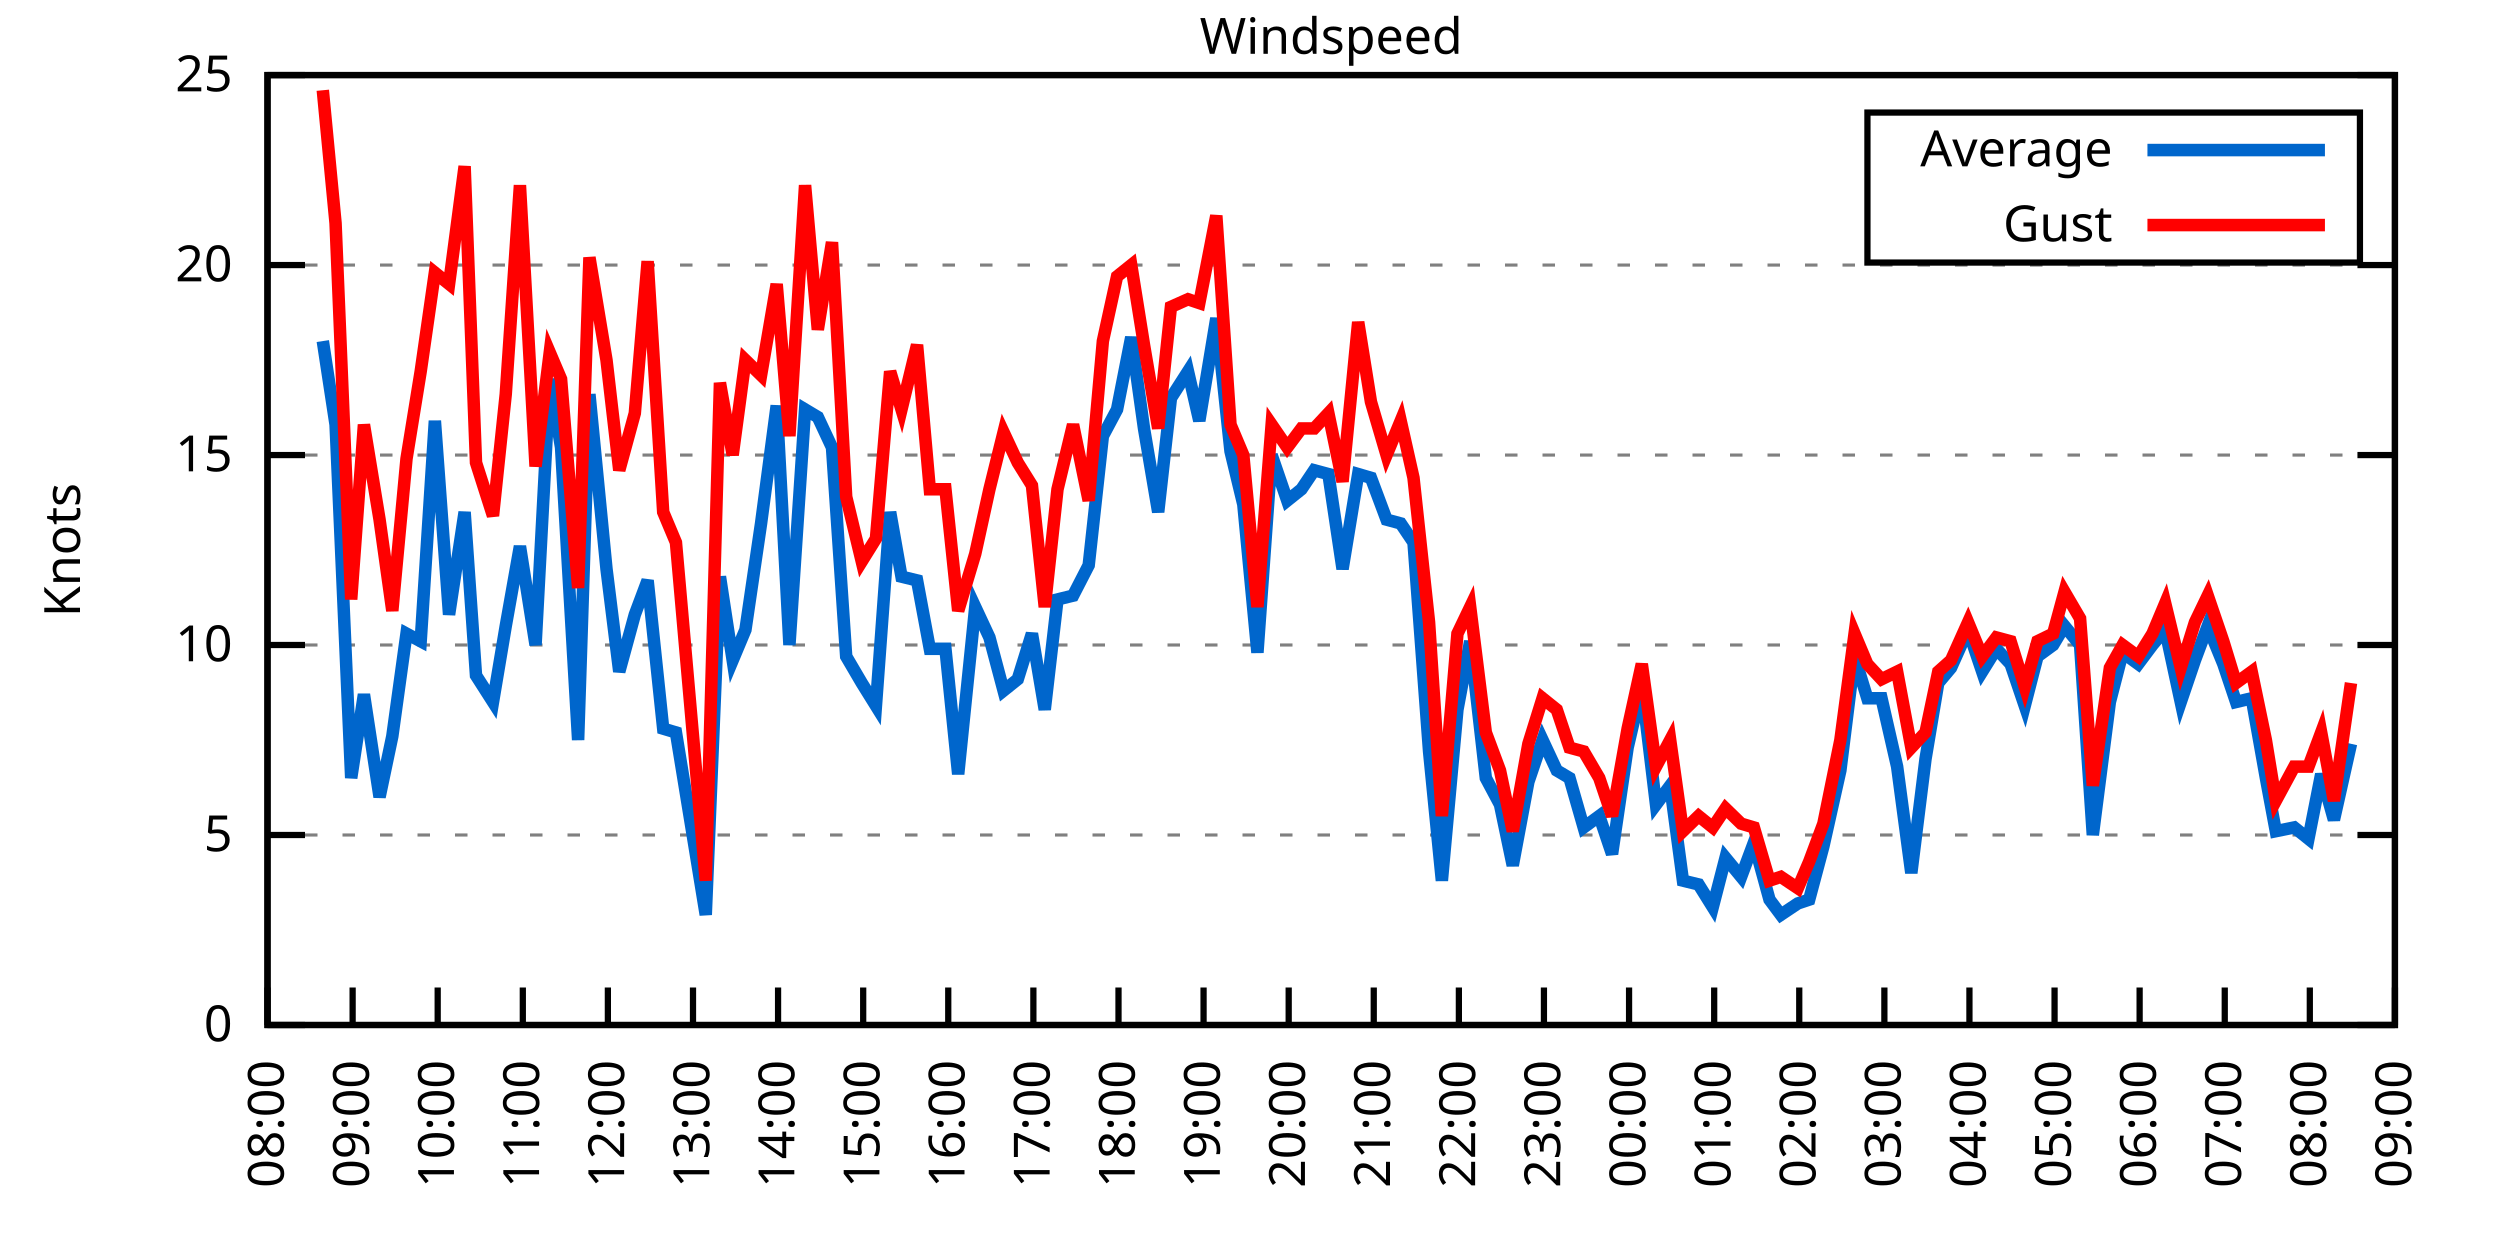
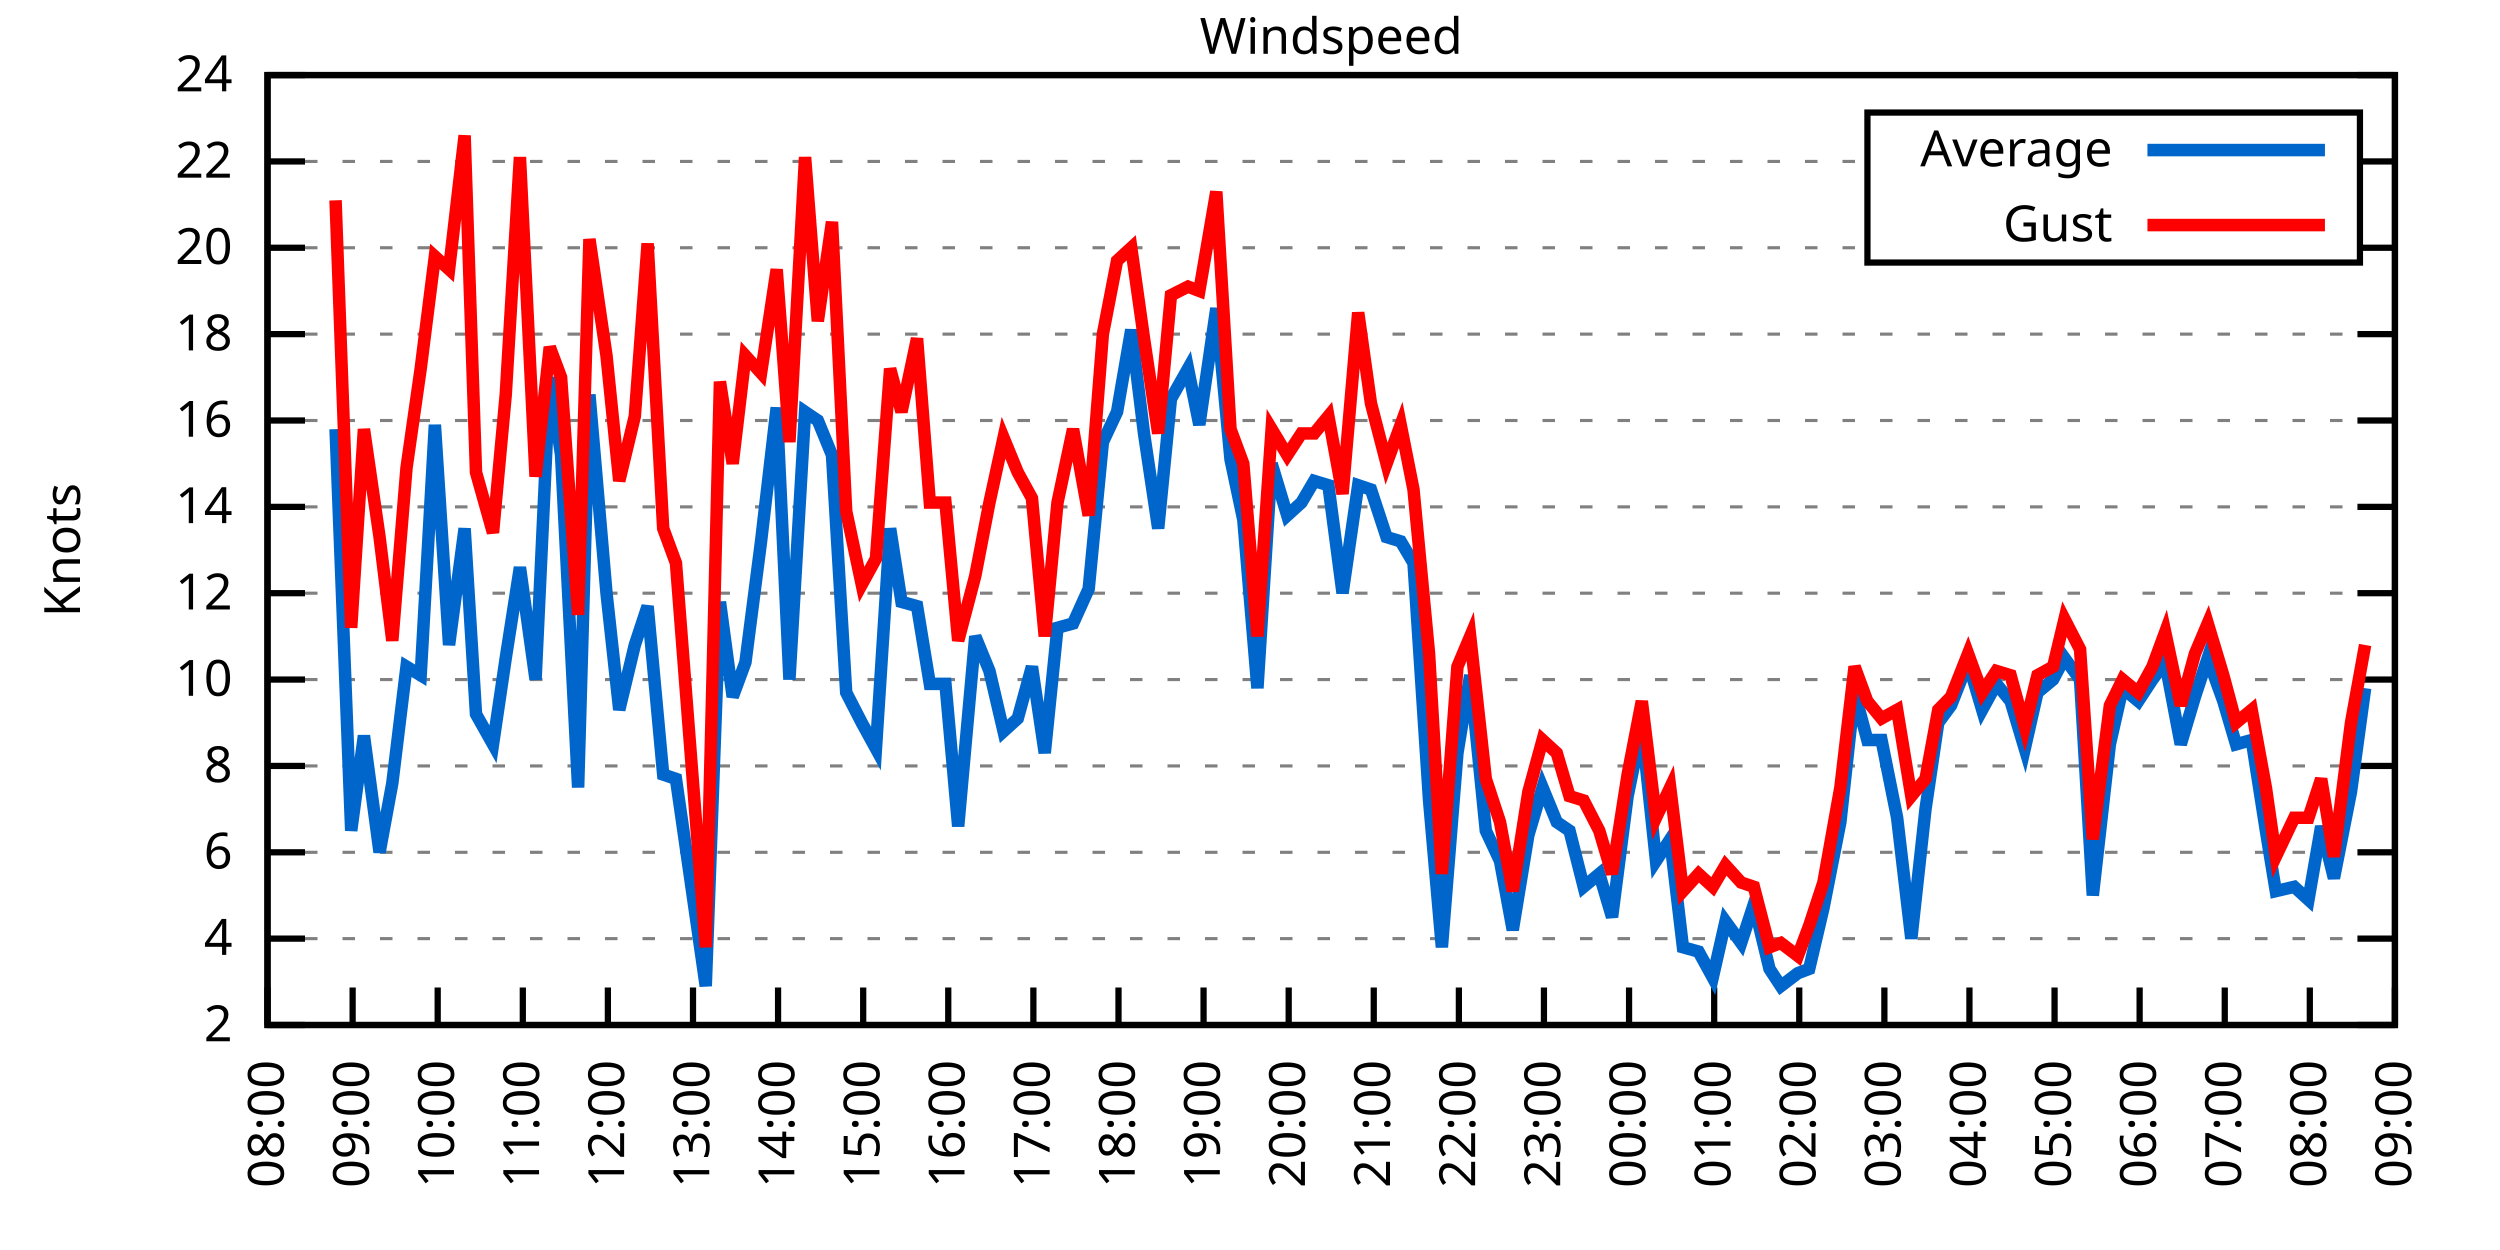
<svg xmlns="http://www.w3.org/2000/svg" xmlns:xlink="http://www.w3.org/1999/xlink" width="400" height="200" viewBox="0 0 400 200">
  <g id="gnuplot_canvas">
    <rect x="0" y="0" width="400" height="200" fill="none" />
    <defs>
      <circle id="gpDot" r="0.5" stroke-width="0.5" stroke="currentColor" />
      <path id="gpPt0" stroke-width="0.333" stroke="currentColor" d="M-1,0 h2 M0,-1 v2" />
      <path id="gpPt1" stroke-width="0.333" stroke="currentColor" d="M-1,-1 L1,1 M1,-1 L-1,1" />
      <path id="gpPt2" stroke-width="0.333" stroke="currentColor" d="M-1,0 L1,0 M0,-1 L0,1 M-1,-1 L1,1 M-1,1 L1,-1" />
      <rect id="gpPt3" stroke-width="0.333" stroke="currentColor" x="-1" y="-1" width="2" height="2" />
      <rect id="gpPt4" stroke-width="0.333" stroke="currentColor" fill="currentColor" x="-1" y="-1" width="2" height="2" />
      <circle id="gpPt5" stroke-width="0.333" stroke="currentColor" cx="0" cy="0" r="1" />
      <use xlink:href="#gpPt5" id="gpPt6" fill="currentColor" stroke="none" />
      <path id="gpPt7" stroke-width="0.333" stroke="currentColor" d="M0,-1.33 L-1.33,0.67 L1.33,0.67 z" />
      <use xlink:href="#gpPt7" id="gpPt8" fill="currentColor" stroke="none" />
      <use xlink:href="#gpPt7" id="gpPt9" stroke="currentColor" transform="rotate(180)" />
      <use xlink:href="#gpPt9" id="gpPt10" fill="currentColor" stroke="none" />
      <use xlink:href="#gpPt3" id="gpPt11" stroke="currentColor" transform="rotate(45)" />
      <use xlink:href="#gpPt11" id="gpPt12" fill="currentColor" stroke="none" />
      <path id="gpPt13" stroke-width="0.333" stroke="currentColor" d="M0,1.330 L1.265,0.411 L0.782,-1.067 L-0.782,-1.076 L-1.265,0.411 z" />
      <use xlink:href="#gpPt13" id="gpPt14" fill="currentColor" stroke="none" />
      <filter id="textbox" filterUnits="objectBoundingBox" x="0" y="0" height="1" width="1">
        <feFlood flood-color="white" flood-opacity="1" result="bgnd" />
        <feComposite in="SourceGraphic" in2="bgnd" operator="atop" />
      </filter>
      <filter id="greybox" filterUnits="objectBoundingBox" x="0" y="0" height="1" width="1">
        <feFlood flood-color="lightgrey" flood-opacity="1" result="grey" />
        <feComposite in="SourceGraphic" in2="grey" operator="atop" />
      </filter>
    </defs>
    <g fill="none" color="white" stroke="currentColor" stroke-width="1.00" stroke-linecap="butt" stroke-linejoin="miter">
</g>
    <g fill="none" color="black" stroke="currentColor" stroke-width="1.00" stroke-linecap="butt" stroke-linejoin="miter">
      <g stroke="none" shape-rendering="crispEdges">
        <polygon fill="rgb(255, 255, 255)" points="42.80,164.00 383.18,164.00 383.18,12.02 42.80,12.02 " />
      </g>
    </g>
    <g fill="none" color="black" stroke="currentColor" stroke-width="1.00" stroke-linecap="butt" stroke-linejoin="miter">
</g>
    <g fill="none" color="black" stroke="black" stroke-width="0.50" stroke-linecap="butt" stroke-linejoin="miter">
</g>
    <g fill="none" color="gray" stroke="currentColor" stroke-width="0.50" stroke-linecap="butt" stroke-linejoin="miter">
      <path stroke="gray" stroke-dasharray="2,4" class="gridline" d="M42.80,164.00 L383.19,164.00  " />
    </g>
    <g fill="none" color="gray" stroke="gray" stroke-width="1.00" stroke-linecap="butt" stroke-linejoin="miter">
</g>
    <g fill="none" color="black" stroke="currentColor" stroke-width="1.00" stroke-linecap="butt" stroke-linejoin="miter">
      <path stroke="black" d="M42.80,164.00 L48.80,164.00 M383.19,164.00 L377.19,164.00  " />
      <g transform="translate(37.20,166.60)" stroke="none" fill="black" font-family="Sans" font-size="8.00" text-anchor="end">
        <text>
-           <tspan font-family="Sans"> 0</tspan>
-         </text>
-       </g>
-     </g>
-     <g fill="none" color="black" stroke="currentColor" stroke-width="1.00" stroke-linecap="butt" stroke-linejoin="miter">
- </g>
-     <g fill="none" color="black" stroke="black" stroke-width="0.50" stroke-linecap="butt" stroke-linejoin="miter">
- </g>
-     <g fill="none" color="gray" stroke="currentColor" stroke-width="0.50" stroke-linecap="butt" stroke-linejoin="miter">
-       <path stroke="gray" stroke-dasharray="2,4" class="gridline" d="M42.80,133.60 L383.19,133.60  " />
-     </g>
-     <g fill="none" color="gray" stroke="gray" stroke-width="1.00" stroke-linecap="butt" stroke-linejoin="miter">
- </g>
-     <g fill="none" color="black" stroke="currentColor" stroke-width="1.00" stroke-linecap="butt" stroke-linejoin="miter">
-       <path stroke="black" d="M42.80,133.60 L48.80,133.60 M383.19,133.60 L377.19,133.60  " />
-       <g transform="translate(37.20,136.20)" stroke="none" fill="black" font-family="Sans" font-size="8.00" text-anchor="end">
-         <text>
-           <tspan font-family="Sans"> 5</tspan>
-         </text>
-       </g>
-     </g>
-     <g fill="none" color="black" stroke="currentColor" stroke-width="1.00" stroke-linecap="butt" stroke-linejoin="miter">
- </g>
-     <g fill="none" color="black" stroke="black" stroke-width="0.50" stroke-linecap="butt" stroke-linejoin="miter">
- </g>
-     <g fill="none" color="gray" stroke="currentColor" stroke-width="0.50" stroke-linecap="butt" stroke-linejoin="miter">
-       <path stroke="gray" stroke-dasharray="2,4" class="gridline" d="M42.80,103.20 L383.19,103.20  " />
-     </g>
-     <g fill="none" color="gray" stroke="gray" stroke-width="1.00" stroke-linecap="butt" stroke-linejoin="miter">
- </g>
-     <g fill="none" color="black" stroke="currentColor" stroke-width="1.00" stroke-linecap="butt" stroke-linejoin="miter">
-       <path stroke="black" d="M42.80,103.20 L48.80,103.20 M383.19,103.20 L377.19,103.20  " />
-       <g transform="translate(37.20,105.80)" stroke="none" fill="black" font-family="Sans" font-size="8.00" text-anchor="end">
+           <tspan font-family="Sans"> 2</tspan>
+         </text>
+       </g>
+     </g>
+     <g fill="none" color="black" stroke="currentColor" stroke-width="1.00" stroke-linecap="butt" stroke-linejoin="miter">
+ </g>
+     <g fill="none" color="black" stroke="black" stroke-width="0.50" stroke-linecap="butt" stroke-linejoin="miter">
+ </g>
+     <g fill="none" color="gray" stroke="currentColor" stroke-width="0.50" stroke-linecap="butt" stroke-linejoin="miter">
+       <path stroke="gray" stroke-dasharray="2,4" class="gridline" d="M42.80,150.18 L383.19,150.18  " />
+     </g>
+     <g fill="none" color="gray" stroke="gray" stroke-width="1.00" stroke-linecap="butt" stroke-linejoin="miter">
+ </g>
+     <g fill="none" color="black" stroke="currentColor" stroke-width="1.00" stroke-linecap="butt" stroke-linejoin="miter">
+       <path stroke="black" d="M42.80,150.18 L48.80,150.18 M383.19,150.18 L377.19,150.18  " />
+       <g transform="translate(37.20,152.78)" stroke="none" fill="black" font-family="Sans" font-size="8.00" text-anchor="end">
+         <text>
+           <tspan font-family="Sans"> 4</tspan>
+         </text>
+       </g>
+     </g>
+     <g fill="none" color="black" stroke="currentColor" stroke-width="1.00" stroke-linecap="butt" stroke-linejoin="miter">
+ </g>
+     <g fill="none" color="black" stroke="black" stroke-width="0.50" stroke-linecap="butt" stroke-linejoin="miter">
+ </g>
+     <g fill="none" color="gray" stroke="currentColor" stroke-width="0.50" stroke-linecap="butt" stroke-linejoin="miter">
+       <path stroke="gray" stroke-dasharray="2,4" class="gridline" d="M42.80,136.37 L383.19,136.37  " />
+     </g>
+     <g fill="none" color="gray" stroke="gray" stroke-width="1.00" stroke-linecap="butt" stroke-linejoin="miter">
+ </g>
+     <g fill="none" color="black" stroke="currentColor" stroke-width="1.00" stroke-linecap="butt" stroke-linejoin="miter">
+       <path stroke="black" d="M42.80,136.37 L48.80,136.37 M383.19,136.37 L377.19,136.37  " />
+       <g transform="translate(37.20,138.97)" stroke="none" fill="black" font-family="Sans" font-size="8.00" text-anchor="end">
+         <text>
+           <tspan font-family="Sans"> 6</tspan>
+         </text>
+       </g>
+     </g>
+     <g fill="none" color="black" stroke="currentColor" stroke-width="1.00" stroke-linecap="butt" stroke-linejoin="miter">
+ </g>
+     <g fill="none" color="black" stroke="black" stroke-width="0.50" stroke-linecap="butt" stroke-linejoin="miter">
+ </g>
+     <g fill="none" color="gray" stroke="currentColor" stroke-width="0.50" stroke-linecap="butt" stroke-linejoin="miter">
+       <path stroke="gray" stroke-dasharray="2,4" class="gridline" d="M42.80,122.55 L383.19,122.55  " />
+     </g>
+     <g fill="none" color="gray" stroke="gray" stroke-width="1.00" stroke-linecap="butt" stroke-linejoin="miter">
+ </g>
+     <g fill="none" color="black" stroke="currentColor" stroke-width="1.00" stroke-linecap="butt" stroke-linejoin="miter">
+       <path stroke="black" d="M42.80,122.55 L48.80,122.55 M383.19,122.55 L377.19,122.55  " />
+       <g transform="translate(37.20,125.15)" stroke="none" fill="black" font-family="Sans" font-size="8.00" text-anchor="end">
+         <text>
+           <tspan font-family="Sans"> 8</tspan>
+         </text>
+       </g>
+     </g>
+     <g fill="none" color="black" stroke="currentColor" stroke-width="1.00" stroke-linecap="butt" stroke-linejoin="miter">
+ </g>
+     <g fill="none" color="black" stroke="black" stroke-width="0.50" stroke-linecap="butt" stroke-linejoin="miter">
+ </g>
+     <g fill="none" color="gray" stroke="currentColor" stroke-width="0.50" stroke-linecap="butt" stroke-linejoin="miter">
+       <path stroke="gray" stroke-dasharray="2,4" class="gridline" d="M42.80,108.73 L383.19,108.73  " />
+     </g>
+     <g fill="none" color="gray" stroke="gray" stroke-width="1.00" stroke-linecap="butt" stroke-linejoin="miter">
+ </g>
+     <g fill="none" color="black" stroke="currentColor" stroke-width="1.00" stroke-linecap="butt" stroke-linejoin="miter">
+       <path stroke="black" d="M42.80,108.73 L48.80,108.73 M383.19,108.73 L377.19,108.73  " />
+       <g transform="translate(37.20,111.33)" stroke="none" fill="black" font-family="Sans" font-size="8.00" text-anchor="end">
        <text>
          <tspan font-family="Sans"> 10</tspan>
        </text>
      </g>
    </g>
    <g fill="none" color="black" stroke="currentColor" stroke-width="1.00" stroke-linecap="butt" stroke-linejoin="miter">
</g>
    <g fill="none" color="black" stroke="black" stroke-width="0.50" stroke-linecap="butt" stroke-linejoin="miter">
</g>
    <g fill="none" color="gray" stroke="currentColor" stroke-width="0.50" stroke-linecap="butt" stroke-linejoin="miter">
-       <path stroke="gray" stroke-dasharray="2,4" class="gridline" d="M42.80,72.81 L383.19,72.81  " />
-     </g>
-     <g fill="none" color="gray" stroke="gray" stroke-width="1.00" stroke-linecap="butt" stroke-linejoin="miter">
- </g>
-     <g fill="none" color="black" stroke="currentColor" stroke-width="1.00" stroke-linecap="butt" stroke-linejoin="miter">
-       <path stroke="black" d="M42.80,72.81 L48.80,72.81 M383.19,72.81 L377.19,72.81  " />
-       <g transform="translate(37.20,75.41)" stroke="none" fill="black" font-family="Sans" font-size="8.00" text-anchor="end">
-         <text>
-           <tspan font-family="Sans"> 15</tspan>
-         </text>
-       </g>
-     </g>
-     <g fill="none" color="black" stroke="currentColor" stroke-width="1.00" stroke-linecap="butt" stroke-linejoin="miter">
- </g>
-     <g fill="none" color="black" stroke="black" stroke-width="0.50" stroke-linecap="butt" stroke-linejoin="miter">
- </g>
-     <g fill="none" color="gray" stroke="currentColor" stroke-width="0.50" stroke-linecap="butt" stroke-linejoin="miter">
-       <path stroke="gray" stroke-dasharray="2,4" class="gridline" d="M42.80,42.41 L383.19,42.41  " />
-     </g>
-     <g fill="none" color="gray" stroke="gray" stroke-width="1.00" stroke-linecap="butt" stroke-linejoin="miter">
- </g>
-     <g fill="none" color="black" stroke="currentColor" stroke-width="1.00" stroke-linecap="butt" stroke-linejoin="miter">
-       <path stroke="black" d="M42.80,42.41 L48.80,42.41 M383.19,42.41 L377.19,42.41  " />
-       <g transform="translate(37.20,45.01)" stroke="none" fill="black" font-family="Sans" font-size="8.00" text-anchor="end">
+       <path stroke="gray" stroke-dasharray="2,4" class="gridline" d="M42.80,94.91 L383.19,94.91  " />
+     </g>
+     <g fill="none" color="gray" stroke="gray" stroke-width="1.00" stroke-linecap="butt" stroke-linejoin="miter">
+ </g>
+     <g fill="none" color="black" stroke="currentColor" stroke-width="1.00" stroke-linecap="butt" stroke-linejoin="miter">
+       <path stroke="black" d="M42.80,94.91 L48.80,94.91 M383.19,94.91 L377.19,94.91  " />
+       <g transform="translate(37.20,97.51)" stroke="none" fill="black" font-family="Sans" font-size="8.00" text-anchor="end">
+         <text>
+           <tspan font-family="Sans"> 12</tspan>
+         </text>
+       </g>
+     </g>
+     <g fill="none" color="black" stroke="currentColor" stroke-width="1.00" stroke-linecap="butt" stroke-linejoin="miter">
+ </g>
+     <g fill="none" color="black" stroke="black" stroke-width="0.50" stroke-linecap="butt" stroke-linejoin="miter">
+ </g>
+     <g fill="none" color="gray" stroke="currentColor" stroke-width="0.50" stroke-linecap="butt" stroke-linejoin="miter">
+       <path stroke="gray" stroke-dasharray="2,4" class="gridline" d="M42.80,81.10 L383.19,81.10  " />
+     </g>
+     <g fill="none" color="gray" stroke="gray" stroke-width="1.00" stroke-linecap="butt" stroke-linejoin="miter">
+ </g>
+     <g fill="none" color="black" stroke="currentColor" stroke-width="1.00" stroke-linecap="butt" stroke-linejoin="miter">
+       <path stroke="black" d="M42.80,81.10 L48.80,81.10 M383.19,81.10 L377.19,81.10  " />
+       <g transform="translate(37.20,83.70)" stroke="none" fill="black" font-family="Sans" font-size="8.00" text-anchor="end">
+         <text>
+           <tspan font-family="Sans"> 14</tspan>
+         </text>
+       </g>
+     </g>
+     <g fill="none" color="black" stroke="currentColor" stroke-width="1.00" stroke-linecap="butt" stroke-linejoin="miter">
+ </g>
+     <g fill="none" color="black" stroke="black" stroke-width="0.50" stroke-linecap="butt" stroke-linejoin="miter">
+ </g>
+     <g fill="none" color="gray" stroke="currentColor" stroke-width="0.50" stroke-linecap="butt" stroke-linejoin="miter">
+       <path stroke="gray" stroke-dasharray="2,4" class="gridline" d="M42.80,67.28 L383.19,67.28  " />
+     </g>
+     <g fill="none" color="gray" stroke="gray" stroke-width="1.00" stroke-linecap="butt" stroke-linejoin="miter">
+ </g>
+     <g fill="none" color="black" stroke="currentColor" stroke-width="1.00" stroke-linecap="butt" stroke-linejoin="miter">
+       <path stroke="black" d="M42.80,67.28 L48.80,67.28 M383.19,67.28 L377.19,67.28  " />
+       <g transform="translate(37.20,69.88)" stroke="none" fill="black" font-family="Sans" font-size="8.00" text-anchor="end">
+         <text>
+           <tspan font-family="Sans"> 16</tspan>
+         </text>
+       </g>
+     </g>
+     <g fill="none" color="black" stroke="currentColor" stroke-width="1.00" stroke-linecap="butt" stroke-linejoin="miter">
+ </g>
+     <g fill="none" color="black" stroke="black" stroke-width="0.50" stroke-linecap="butt" stroke-linejoin="miter">
+ </g>
+     <g fill="none" color="gray" stroke="currentColor" stroke-width="0.50" stroke-linecap="butt" stroke-linejoin="miter">
+       <path stroke="gray" stroke-dasharray="2,4" class="gridline" d="M42.80,53.46 L383.19,53.46  " />
+     </g>
+     <g fill="none" color="gray" stroke="gray" stroke-width="1.00" stroke-linecap="butt" stroke-linejoin="miter">
+ </g>
+     <g fill="none" color="black" stroke="currentColor" stroke-width="1.00" stroke-linecap="butt" stroke-linejoin="miter">
+       <path stroke="black" d="M42.80,53.46 L48.80,53.46 M383.19,53.46 L377.19,53.46  " />
+       <g transform="translate(37.20,56.06)" stroke="none" fill="black" font-family="Sans" font-size="8.00" text-anchor="end">
+         <text>
+           <tspan font-family="Sans"> 18</tspan>
+         </text>
+       </g>
+     </g>
+     <g fill="none" color="black" stroke="currentColor" stroke-width="1.00" stroke-linecap="butt" stroke-linejoin="miter">
+ </g>
+     <g fill="none" color="black" stroke="black" stroke-width="0.50" stroke-linecap="butt" stroke-linejoin="miter">
+ </g>
+     <g fill="none" color="gray" stroke="currentColor" stroke-width="0.50" stroke-linecap="butt" stroke-linejoin="miter">
+       <path stroke="gray" stroke-dasharray="2,4" class="gridline" d="M42.80,39.64 L298.79,39.64 M377.59,39.64 L383.19,39.64  " />
+     </g>
+     <g fill="none" color="gray" stroke="gray" stroke-width="1.00" stroke-linecap="butt" stroke-linejoin="miter">
+ </g>
+     <g fill="none" color="black" stroke="currentColor" stroke-width="1.00" stroke-linecap="butt" stroke-linejoin="miter">
+       <path stroke="black" d="M42.80,39.64 L48.80,39.64 M383.19,39.64 L377.19,39.64  " />
+       <g transform="translate(37.20,42.24)" stroke="none" fill="black" font-family="Sans" font-size="8.00" text-anchor="end">
        <text>
          <tspan font-family="Sans"> 20</tspan>
+         </text>
+       </g>
+     </g>
+     <g fill="none" color="black" stroke="currentColor" stroke-width="1.00" stroke-linecap="butt" stroke-linejoin="miter">
+ </g>
+     <g fill="none" color="black" stroke="black" stroke-width="0.50" stroke-linecap="butt" stroke-linejoin="miter">
+ </g>
+     <g fill="none" color="gray" stroke="currentColor" stroke-width="0.50" stroke-linecap="butt" stroke-linejoin="miter">
+       <path stroke="gray" stroke-dasharray="2,4" class="gridline" d="M42.80,25.83 L298.79,25.83 M377.59,25.83 L383.19,25.83  " />
+     </g>
+     <g fill="none" color="gray" stroke="gray" stroke-width="1.00" stroke-linecap="butt" stroke-linejoin="miter">
+ </g>
+     <g fill="none" color="black" stroke="currentColor" stroke-width="1.00" stroke-linecap="butt" stroke-linejoin="miter">
+       <path stroke="black" d="M42.80,25.83 L48.80,25.83 M383.19,25.83 L377.19,25.83  " />
+       <g transform="translate(37.20,28.43)" stroke="none" fill="black" font-family="Sans" font-size="8.00" text-anchor="end">
+         <text>
+           <tspan font-family="Sans"> 22</tspan>
        </text>
      </g>
    </g>
    <g fill="none" color="black" stroke="currentColor" stroke-width="1.00" stroke-linecap="butt" stroke-linejoin="miter">
</g>
    <g fill="none" color="black" stroke="black" stroke-width="0.50" stroke-linecap="butt" stroke-linejoin="miter">
</g>
    <g fill="none" color="gray" stroke="currentColor" stroke-width="0.50" stroke-linecap="butt" stroke-linejoin="miter">
      <path stroke="gray" stroke-dasharray="2,4" class="gridline" d="M42.80,12.01 L383.19,12.01  " />
    </g>
    <g fill="none" color="gray" stroke="gray" stroke-width="1.00" stroke-linecap="butt" stroke-linejoin="miter">
</g>
    <g fill="none" color="black" stroke="currentColor" stroke-width="1.00" stroke-linecap="butt" stroke-linejoin="miter">
      <path stroke="black" d="M42.80,12.01 L48.80,12.01 M383.19,12.01 L377.19,12.01  " />
      <g transform="translate(37.20,14.61)" stroke="none" fill="black" font-family="Sans" font-size="8.00" text-anchor="end">
        <text>
-           <tspan font-family="Sans"> 25</tspan>
+           <tspan font-family="Sans"> 24</tspan>
        </text>
      </g>
    </g>
    <g fill="none" color="black" stroke="currentColor" stroke-width="1.00" stroke-linecap="butt" stroke-linejoin="miter">
      <path stroke="black" d="M42.80,164.00 L42.80,158.00  " />
      <g transform="translate(45.40,169.60) rotate(270.00)" stroke="none" fill="black" font-family="Sans" font-size="8.00" text-anchor="end">
        <text>
          <tspan font-family="Sans">08:00</tspan>
        </text>
      </g>
    </g>
    <g fill="none" color="black" stroke="currentColor" stroke-width="1.00" stroke-linecap="butt" stroke-linejoin="miter">
      <path stroke="black" d="M56.42,164.00 L56.42,158.00  " />
      <g transform="translate(59.02,169.60) rotate(270.00)" stroke="none" fill="black" font-family="Sans" font-size="8.00" text-anchor="end">
        <text>
          <tspan font-family="Sans">09:00</tspan>
        </text>
      </g>
    </g>
    <g fill="none" color="black" stroke="currentColor" stroke-width="1.00" stroke-linecap="butt" stroke-linejoin="miter">
      <path stroke="black" d="M70.03,164.00 L70.03,158.00  " />
      <g transform="translate(72.63,169.60) rotate(270.00)" stroke="none" fill="black" font-family="Sans" font-size="8.00" text-anchor="end">
        <text>
          <tspan font-family="Sans">10:00</tspan>
        </text>
      </g>
    </g>
    <g fill="none" color="black" stroke="currentColor" stroke-width="1.00" stroke-linecap="butt" stroke-linejoin="miter">
      <path stroke="black" d="M83.65,164.00 L83.65,158.00  " />
      <g transform="translate(86.25,169.60) rotate(270.00)" stroke="none" fill="black" font-family="Sans" font-size="8.00" text-anchor="end">
        <text>
          <tspan font-family="Sans">11:00</tspan>
        </text>
      </g>
    </g>
    <g fill="none" color="black" stroke="currentColor" stroke-width="1.00" stroke-linecap="butt" stroke-linejoin="miter">
      <path stroke="black" d="M97.26,164.00 L97.26,158.00  " />
      <g transform="translate(99.86,169.60) rotate(270.00)" stroke="none" fill="black" font-family="Sans" font-size="8.00" text-anchor="end">
        <text>
          <tspan font-family="Sans">12:00</tspan>
        </text>
      </g>
    </g>
    <g fill="none" color="black" stroke="currentColor" stroke-width="1.00" stroke-linecap="butt" stroke-linejoin="miter">
      <path stroke="black" d="M110.88,164.00 L110.88,158.00  " />
      <g transform="translate(113.48,169.60) rotate(270.00)" stroke="none" fill="black" font-family="Sans" font-size="8.00" text-anchor="end">
        <text>
          <tspan font-family="Sans">13:00</tspan>
        </text>
      </g>
    </g>
    <g fill="none" color="black" stroke="currentColor" stroke-width="1.00" stroke-linecap="butt" stroke-linejoin="miter">
      <path stroke="black" d="M124.49,164.00 L124.49,158.00  " />
      <g transform="translate(127.09,169.60) rotate(270.00)" stroke="none" fill="black" font-family="Sans" font-size="8.00" text-anchor="end">
        <text>
          <tspan font-family="Sans">14:00</tspan>
        </text>
      </g>
    </g>
    <g fill="none" color="black" stroke="currentColor" stroke-width="1.00" stroke-linecap="butt" stroke-linejoin="miter">
      <path stroke="black" d="M138.11,164.00 L138.11,158.00  " />
      <g transform="translate(140.71,169.60) rotate(270.00)" stroke="none" fill="black" font-family="Sans" font-size="8.00" text-anchor="end">
        <text>
          <tspan font-family="Sans">15:00</tspan>
        </text>
      </g>
    </g>
    <g fill="none" color="black" stroke="currentColor" stroke-width="1.00" stroke-linecap="butt" stroke-linejoin="miter">
      <path stroke="black" d="M151.72,164.00 L151.72,158.00  " />
      <g transform="translate(154.32,169.60) rotate(270.00)" stroke="none" fill="black" font-family="Sans" font-size="8.00" text-anchor="end">
        <text>
          <tspan font-family="Sans">16:00</tspan>
        </text>
      </g>
    </g>
    <g fill="none" color="black" stroke="currentColor" stroke-width="1.00" stroke-linecap="butt" stroke-linejoin="miter">
      <path stroke="black" d="M165.34,164.00 L165.34,158.00  " />
      <g transform="translate(167.94,169.60) rotate(270.00)" stroke="none" fill="black" font-family="Sans" font-size="8.00" text-anchor="end">
        <text>
          <tspan font-family="Sans">17:00</tspan>
        </text>
      </g>
    </g>
    <g fill="none" color="black" stroke="currentColor" stroke-width="1.00" stroke-linecap="butt" stroke-linejoin="miter">
      <path stroke="black" d="M178.96,164.00 L178.96,158.00  " />
      <g transform="translate(181.56,169.60) rotate(270.00)" stroke="none" fill="black" font-family="Sans" font-size="8.00" text-anchor="end">
        <text>
          <tspan font-family="Sans">18:00</tspan>
        </text>
      </g>
    </g>
    <g fill="none" color="black" stroke="currentColor" stroke-width="1.00" stroke-linecap="butt" stroke-linejoin="miter">
      <path stroke="black" d="M192.57,164.00 L192.57,158.00  " />
      <g transform="translate(195.17,169.60) rotate(270.00)" stroke="none" fill="black" font-family="Sans" font-size="8.00" text-anchor="end">
        <text>
          <tspan font-family="Sans">19:00</tspan>
        </text>
      </g>
    </g>
    <g fill="none" color="black" stroke="currentColor" stroke-width="1.00" stroke-linecap="butt" stroke-linejoin="miter">
      <path stroke="black" d="M206.19,164.00 L206.19,158.00  " />
      <g transform="translate(208.79,169.60) rotate(270.00)" stroke="none" fill="black" font-family="Sans" font-size="8.00" text-anchor="end">
        <text>
          <tspan font-family="Sans">20:00</tspan>
        </text>
      </g>
    </g>
    <g fill="none" color="black" stroke="currentColor" stroke-width="1.00" stroke-linecap="butt" stroke-linejoin="miter">
      <path stroke="black" d="M219.80,164.00 L219.80,158.00  " />
      <g transform="translate(222.40,169.60) rotate(270.00)" stroke="none" fill="black" font-family="Sans" font-size="8.00" text-anchor="end">
        <text>
          <tspan font-family="Sans">21:00</tspan>
        </text>
      </g>
    </g>
    <g fill="none" color="black" stroke="currentColor" stroke-width="1.00" stroke-linecap="butt" stroke-linejoin="miter">
      <path stroke="black" d="M233.42,164.00 L233.42,158.00  " />
      <g transform="translate(236.02,169.60) rotate(270.00)" stroke="none" fill="black" font-family="Sans" font-size="8.00" text-anchor="end">
        <text>
          <tspan font-family="Sans">22:00</tspan>
        </text>
      </g>
    </g>
    <g fill="none" color="black" stroke="currentColor" stroke-width="1.00" stroke-linecap="butt" stroke-linejoin="miter">
      <path stroke="black" d="M247.03,164.00 L247.03,158.00  " />
      <g transform="translate(249.63,169.60) rotate(270.00)" stroke="none" fill="black" font-family="Sans" font-size="8.00" text-anchor="end">
        <text>
          <tspan font-family="Sans">23:00</tspan>
        </text>
      </g>
    </g>
    <g fill="none" color="black" stroke="currentColor" stroke-width="1.00" stroke-linecap="butt" stroke-linejoin="miter">
      <path stroke="black" d="M260.65,164.00 L260.65,158.00  " />
      <g transform="translate(263.25,169.60) rotate(270.00)" stroke="none" fill="black" font-family="Sans" font-size="8.00" text-anchor="end">
        <text>
          <tspan font-family="Sans">00:00</tspan>
        </text>
      </g>
    </g>
    <g fill="none" color="black" stroke="currentColor" stroke-width="1.00" stroke-linecap="butt" stroke-linejoin="miter">
      <path stroke="black" d="M274.27,164.00 L274.27,158.00  " />
      <g transform="translate(276.87,169.60) rotate(270.00)" stroke="none" fill="black" font-family="Sans" font-size="8.00" text-anchor="end">
        <text>
          <tspan font-family="Sans">01:00</tspan>
        </text>
      </g>
    </g>
    <g fill="none" color="black" stroke="currentColor" stroke-width="1.00" stroke-linecap="butt" stroke-linejoin="miter">
      <path stroke="black" d="M287.88,164.00 L287.88,158.00  " />
      <g transform="translate(290.48,169.60) rotate(270.00)" stroke="none" fill="black" font-family="Sans" font-size="8.00" text-anchor="end">
        <text>
          <tspan font-family="Sans">02:00</tspan>
        </text>
      </g>
    </g>
    <g fill="none" color="black" stroke="currentColor" stroke-width="1.00" stroke-linecap="butt" stroke-linejoin="miter">
      <path stroke="black" d="M301.50,164.00 L301.50,158.00  " />
      <g transform="translate(304.10,169.60) rotate(270.00)" stroke="none" fill="black" font-family="Sans" font-size="8.00" text-anchor="end">
        <text>
          <tspan font-family="Sans">03:00</tspan>
        </text>
      </g>
    </g>
    <g fill="none" color="black" stroke="currentColor" stroke-width="1.00" stroke-linecap="butt" stroke-linejoin="miter">
      <path stroke="black" d="M315.11,164.00 L315.11,158.00  " />
      <g transform="translate(317.71,169.60) rotate(270.00)" stroke="none" fill="black" font-family="Sans" font-size="8.00" text-anchor="end">
        <text>
          <tspan font-family="Sans">04:00</tspan>
        </text>
      </g>
    </g>
    <g fill="none" color="black" stroke="currentColor" stroke-width="1.00" stroke-linecap="butt" stroke-linejoin="miter">
      <path stroke="black" d="M328.73,164.00 L328.73,158.00  " />
      <g transform="translate(331.33,169.60) rotate(270.00)" stroke="none" fill="black" font-family="Sans" font-size="8.00" text-anchor="end">
        <text>
          <tspan font-family="Sans">05:00</tspan>
        </text>
      </g>
    </g>
    <g fill="none" color="black" stroke="currentColor" stroke-width="1.00" stroke-linecap="butt" stroke-linejoin="miter">
      <path stroke="black" d="M342.34,164.00 L342.34,158.00  " />
      <g transform="translate(344.94,169.60) rotate(270.00)" stroke="none" fill="black" font-family="Sans" font-size="8.00" text-anchor="end">
        <text>
          <tspan font-family="Sans">06:00</tspan>
        </text>
      </g>
    </g>
    <g fill="none" color="black" stroke="currentColor" stroke-width="1.00" stroke-linecap="butt" stroke-linejoin="miter">
      <path stroke="black" d="M355.96,164.00 L355.96,158.00  " />
      <g transform="translate(358.56,169.60) rotate(270.00)" stroke="none" fill="black" font-family="Sans" font-size="8.00" text-anchor="end">
        <text>
          <tspan font-family="Sans">07:00</tspan>
        </text>
      </g>
    </g>
    <g fill="none" color="black" stroke="currentColor" stroke-width="1.00" stroke-linecap="butt" stroke-linejoin="miter">
      <path stroke="black" d="M369.57,164.00 L369.57,158.00  " />
      <g transform="translate(372.17,169.60) rotate(270.00)" stroke="none" fill="black" font-family="Sans" font-size="8.00" text-anchor="end">
        <text>
          <tspan font-family="Sans">08:00</tspan>
        </text>
      </g>
    </g>
    <g fill="none" color="black" stroke="currentColor" stroke-width="1.00" stroke-linecap="butt" stroke-linejoin="miter">
      <path stroke="black" d="M383.19,164.00 L383.19,158.00  " />
      <g transform="translate(385.79,169.60) rotate(270.00)" stroke="none" fill="black" font-family="Sans" font-size="8.00" text-anchor="end">
        <text>
          <tspan font-family="Sans">09:00</tspan>
        </text>
      </g>
    </g>
    <g fill="none" color="black" stroke="currentColor" stroke-width="1.00" stroke-linecap="butt" stroke-linejoin="miter">
</g>
    <g fill="none" color="black" stroke="currentColor" stroke-width="1.00" stroke-linecap="butt" stroke-linejoin="miter">
      <path stroke="black" d="M42.80,12.01 L42.80,164.00 L383.19,164.00 L383.19,12.01 L42.80,12.01 Z  " />
    </g>
    <g fill="none" color="black" stroke="currentColor" stroke-width="1.00" stroke-linecap="butt" stroke-linejoin="miter">
</g>
    <g fill="none" color="black" stroke="currentColor" stroke-width="1.00" stroke-linecap="butt" stroke-linejoin="miter">
      <path stroke="black" d="M298.79,42.01 L298.79,18.01 L377.59,18.01 L377.59,42.01 L298.79,42.01 Z  " />
    </g>
    <g id="Windspeed_plot_1">
      <g fill="none" color="white" stroke="black" stroke-width="2.00" stroke-linecap="butt" stroke-linejoin="miter">
</g>
      <g fill="none" color="black" stroke="currentColor" stroke-width="2.00" stroke-linecap="butt" stroke-linejoin="miter">
        <g transform="translate(337.99,26.61)" stroke="none" fill="black" font-family="Sans" font-size="8.00" text-anchor="end">
          <text>
            <tspan font-family="Sans">Average</tspan>
          </text>
        </g>
      </g>
      <g fill="none" color="black" stroke="currentColor" stroke-width="2.00" stroke-linecap="butt" stroke-linejoin="miter">
-         <path stroke="rgb(  0, 102, 204)" d="M343.59,24.01 L371.99,24.01 M51.65,54.57 L53.69,67.94 L56.19,124.48 L58.23,111.11 L60.73,127.52 L62.77,117.80   L65.04,101.38 L67.31,102.60 L69.58,67.33 L71.85,98.34 L74.34,81.93 L76.16,108.07 L78.88,112.32 L80.92,100.16   L83.19,87.40 L85.69,103.20 L87.96,60.65 L89.77,71.59 L92.50,118.40 L94.31,63.08 L97.04,91.04 L99.08,107.46   L101.57,98.34 L103.62,92.87 L106.11,116.58 L108.15,117.19 L112.92,146.37 L115.19,92.26 L117.23,105.64 L119.27,100.77   L121.77,83.75 L124.27,64.90 L126.31,103.20 L128.81,65.51 L130.85,66.73 L133.12,71.59 L135.39,105.03 L137.88,109.28   L140.15,112.93 L142.42,81.93 L144.24,92.26 L146.73,92.87 L148.77,103.81 L151.27,103.81 L153.31,123.87 L156.04,97.12   L158.31,101.99 L160.57,110.50 L162.84,108.68 L165.11,101.38 L167.16,113.54 L169.20,95.91 L171.69,95.30 L174.19,90.44   L176.46,69.77 L178.73,65.51 L181.00,53.96 L183.04,68.55 L185.31,81.93 L187.35,63.69 L190.08,59.43 L191.89,67.33   L194.61,50.92 L196.88,72.20 L198.93,80.71 L201.19,104.42 L203.46,72.81 L205.96,80.10 L208.23,78.28 L210.27,75.24   L212.54,75.85 L214.81,91.04 L217.31,75.85 L219.35,76.45 L221.85,83.14 L224.11,83.75 L226.16,86.79 L228.65,120.23   L230.70,140.90 L233.19,113.54 L235.23,102.60 L237.73,124.48 L240.00,128.74 L242.04,138.47 L244.54,125.09 L246.81,118.40   L249.08,123.27 L251.12,124.48 L253.39,132.39 L255.88,130.56 L257.93,136.64 L260.42,119.62 L262.69,109.89 L264.96,128.74   L267.23,125.70 L269.27,140.90 L271.77,141.51 L274.04,145.15 L276.08,137.25 L278.58,140.29 L280.62,134.82 L283.12,143.94   L284.93,146.37 L287.65,144.55 L289.47,143.94 L291.74,135.43 L294.46,123.27 L296.73,105.03 L298.77,111.72 L301.04,111.72   L303.54,122.66 L305.81,139.68 L308.08,121.44 L310.12,109.28 L312.16,106.85 L314.89,100.77 L317.15,107.46 L319.42,103.81   L321.69,106.24 L323.96,112.93 L326.00,105.03 L328.50,103.20 L330.32,100.16 L332.81,103.20 L334.85,133.60 L337.58,112.32   L339.62,104.42 L342.12,106.24 L344.39,103.20 L346.43,100.77 L348.92,112.32 L351.19,105.64 L353.24,100.16 L355.73,106.24   L357.77,112.32 L360.27,111.72 L362.54,124.48 L364.13,132.99 L367.08,132.39 L369.35,134.21 L371.39,123.87 L373.43,131.17   L376.16,119.01  " />
+         <path stroke="rgb(  0, 102, 204)" d="M343.59,24.01 L371.99,24.01 M53.69,68.66 L56.19,132.91 L58.23,117.71 L60.73,136.37 L62.77,125.31 L65.04,106.66   L67.31,108.04 L69.58,67.97 L71.85,103.20 L74.34,84.55 L76.16,114.26 L78.88,119.09 L80.92,105.28 L83.19,90.77   L85.69,108.73 L87.96,60.37 L89.77,72.81 L92.50,126.00 L94.31,63.13 L97.04,94.91 L99.08,113.57 L101.57,103.20   L103.62,96.99 L106.11,123.93 L108.15,124.62 L112.92,157.78 L115.19,96.30 L117.23,111.49 L119.27,105.97 L121.77,86.62   L124.27,65.21 L126.31,108.73 L128.81,65.90 L130.85,67.28 L133.12,72.81 L135.39,110.80 L137.88,115.64 L140.15,119.78   L142.42,84.55 L144.24,96.30 L146.73,96.99 L148.77,109.42 L151.27,109.42 L153.31,132.22 L156.04,101.82 L158.31,107.35   L160.57,117.02 L162.84,114.95 L165.11,106.66 L167.16,120.48 L169.20,100.44 L171.69,99.75 L174.19,94.22 L176.46,70.73   L178.73,65.90 L181.00,52.77 L183.04,69.35 L185.31,84.55 L187.35,63.82 L190.08,58.99 L191.89,67.97 L194.61,49.32   L196.88,73.50 L198.93,83.17 L201.19,110.11 L203.46,74.19 L205.96,82.48 L208.23,80.41 L210.27,76.95 L212.54,77.64   L214.81,94.91 L217.31,77.64 L219.35,78.33 L221.85,85.93 L224.11,86.62 L226.16,90.08 L228.65,128.08 L230.70,151.56   L233.19,120.48 L235.23,108.04 L237.73,132.91 L240.00,137.75 L242.04,148.80 L244.54,133.60 L246.81,126.00 L249.08,131.53   L251.12,132.91 L253.39,141.89 L255.88,139.82 L257.93,146.73 L260.42,127.38 L262.69,116.33 L264.96,137.75 L267.23,134.29   L269.27,151.56 L271.77,152.26 L274.04,156.40 L276.08,147.42 L278.58,150.87 L280.62,144.66 L283.12,155.02 L284.93,157.78   L287.65,155.71 L289.47,155.02 L291.74,145.35 L294.46,131.53 L296.73,110.80 L298.77,118.40 L301.04,118.40 L303.54,130.84   L305.81,150.18 L308.08,129.46 L310.12,115.64 L312.16,112.88 L314.89,105.97 L317.15,113.57 L319.42,109.42 L321.69,112.19   L323.96,119.78 L326.00,110.80 L328.50,108.73 L330.32,105.28 L332.81,108.73 L334.85,143.27 L337.58,119.09 L339.62,110.11   L342.12,112.19 L344.39,108.73 L346.43,105.97 L348.92,119.09 L351.19,111.49 L353.24,105.28 L355.73,112.19 L357.77,119.09   L360.27,118.40 L362.54,132.91 L364.13,142.58 L367.08,141.89 L369.35,143.96 L371.39,132.22 L373.43,140.51 L376.16,126.69   L378.42,110.11  " />
      </g>
    </g>
    <g id="Windspeed_plot_2">
      <g fill="none" color="black" stroke="currentColor" stroke-width="2.00" stroke-linecap="butt" stroke-linejoin="miter">
        <g transform="translate(337.99,38.61)" stroke="none" fill="black" font-family="Sans" font-size="8.00" text-anchor="end">
          <text>
            <tspan font-family="Sans">Gust</tspan>
          </text>
        </g>
      </g>
      <g fill="none" color="black" stroke="currentColor" stroke-width="2.00" stroke-linecap="butt" stroke-linejoin="miter">
-         <path stroke="rgb(255,   0,   0)" d="M343.59,36.01 L371.99,36.01 M51.65,14.44 L53.69,35.72 L56.19,95.91 L58.23,67.94 L60.73,83.14 L62.77,97.73   L65.04,73.41 L67.31,59.43 L69.58,43.62 L71.85,45.45 L74.34,26.60 L76.16,74.02 L78.88,82.53 L80.92,63.08   L83.19,29.64 L85.69,74.63 L87.96,56.39 L89.77,60.65 L92.50,94.08 L94.31,41.19 L97.04,57.61 L99.08,75.24   L101.57,66.12 L103.62,41.80 L106.11,81.93 L108.15,86.79 L112.92,140.90 L115.19,61.25 L117.23,72.81 L119.27,57.61   L121.77,60.04 L124.27,45.45 L126.31,69.77 L128.81,29.64 L130.85,52.74 L133.12,38.76 L135.39,79.49 L137.88,89.83   L140.15,86.18 L142.42,59.43 L144.24,65.51 L146.73,55.18 L148.77,78.28 L151.27,78.28 L153.31,97.73 L156.04,88.61   L158.31,78.28 L160.57,69.16 L162.84,74.02 L165.11,77.67 L167.16,97.12 L169.20,78.28 L171.69,67.94 L174.19,80.10   L176.46,54.57 L178.73,44.23 L181.00,42.41 L183.04,55.18 L185.31,68.55 L187.35,49.10 L190.08,47.88 L191.89,48.49   L194.61,34.50 L196.88,67.94 L198.93,72.81 L201.19,97.12 L203.46,67.94 L205.96,71.59 L208.23,68.55 L210.27,68.55   L212.54,66.12 L214.81,77.06 L217.31,51.53 L219.35,64.29 L221.85,72.81 L224.11,67.33 L226.16,76.45 L228.65,99.56   L230.70,130.56 L233.19,101.38 L235.23,97.12 L237.73,117.19 L240.00,123.27 L242.04,132.99 L244.54,119.01 L246.81,111.72   L249.08,113.54 L251.12,119.62 L253.39,120.23 L255.88,124.48 L257.93,130.56 L260.42,116.58 L262.69,106.24 L264.96,122.66   L267.23,118.40 L269.27,132.99 L271.77,130.56 L274.04,132.39 L276.08,129.35 L278.58,131.78 L280.62,132.39 L283.12,140.90   L284.93,140.29 L287.65,142.11 L289.47,137.86 L291.74,131.78 L294.46,118.40 L296.73,101.38 L298.77,106.24 L301.04,108.68   L303.54,107.46 L305.81,119.62 L308.08,117.19 L310.12,107.46 L312.16,105.64 L314.89,99.56 L317.15,105.03 L319.42,101.99   L321.69,102.60 L323.96,109.89 L326.00,102.60 L328.50,101.38 L330.32,94.69 L332.81,98.95 L334.85,125.70 L337.58,106.85   L339.62,103.20 L342.12,105.03 L344.39,101.38 L346.43,96.52 L348.92,106.85 L351.19,99.56 L353.24,95.30 L355.73,102.60   L357.77,109.28 L360.27,107.46 L362.54,118.40 L364.13,128.13 L367.08,122.66 L369.35,122.66 L371.39,117.19 L373.43,128.13   L376.16,109.28  " />
+         <path stroke="rgb(255,   0,   0)" d="M343.59,36.01 L371.99,36.01 M53.69,32.05 L56.19,100.44 L58.23,68.66 L60.73,85.93 L62.77,102.51 L65.04,74.88   L67.31,58.99 L69.58,41.03 L71.85,43.10 L74.34,21.68 L76.16,75.57 L78.88,85.24 L80.92,63.13 L83.19,25.14   L85.69,76.26 L87.96,55.53 L89.77,60.37 L92.50,98.37 L94.31,38.26 L97.04,56.92 L99.08,76.95 L101.57,66.59   L103.62,38.95 L106.11,84.55 L108.15,90.08 L112.92,151.56 L115.19,61.06 L117.23,74.19 L119.27,56.92 L121.77,59.68   L124.27,43.10 L126.31,70.73 L128.81,25.14 L130.85,51.39 L133.12,35.50 L135.39,81.79 L137.88,93.53 L140.15,89.39   L142.42,58.99 L144.24,65.90 L146.73,54.15 L148.77,80.41 L151.27,80.41 L153.31,102.51 L156.04,92.15 L158.31,80.41   L160.57,70.04 L162.84,75.57 L165.11,79.71 L167.16,101.82 L169.20,80.41 L171.69,68.66 L174.19,82.48 L176.46,53.46   L178.73,41.72 L181.00,39.64 L183.04,54.15 L185.31,69.35 L187.35,47.24 L190.08,45.86 L191.89,46.55 L194.61,30.66   L196.88,68.66 L198.93,74.19 L201.19,101.82 L203.46,68.66 L205.96,72.81 L208.23,69.35 L210.27,69.35 L212.54,66.59   L214.81,79.02 L217.31,50.01 L219.35,64.52 L221.85,74.19 L224.11,67.97 L226.16,78.33 L228.65,104.59 L230.70,139.82   L233.19,106.66 L235.23,101.82 L237.73,124.62 L240.00,131.53 L242.04,142.58 L244.54,126.69 L246.81,118.40 L249.08,120.48   L251.12,127.38 L253.39,128.08 L255.88,132.91 L257.93,139.82 L260.42,123.93 L262.69,112.19 L264.96,130.84 L267.23,126.00   L269.27,142.58 L271.77,139.82 L274.04,141.89 L276.08,138.44 L278.58,141.20 L280.62,141.89 L283.12,151.56 L284.93,150.87   L287.65,152.95 L289.47,148.11 L291.74,141.20 L294.46,126.00 L296.73,106.66 L298.77,112.19 L301.04,114.95 L303.54,113.57   L305.81,127.38 L308.08,124.62 L310.12,113.57 L312.16,111.49 L314.89,104.59 L317.15,110.80 L319.42,107.35 L321.69,108.04   L323.96,116.33 L326.00,108.04 L328.50,106.66 L330.32,99.06 L332.81,103.89 L334.85,134.29 L337.58,112.88 L339.62,108.73   L342.12,110.80 L344.39,106.66 L346.43,101.13 L348.92,112.88 L351.19,104.59 L353.24,99.75 L355.73,108.04 L357.77,115.64   L360.27,113.57 L362.54,126.00 L364.13,137.06 L367.08,130.84 L369.35,130.84 L371.39,124.62 L373.43,137.06 L376.16,115.64   L378.42,103.20  " />
      </g>
    </g>
    <g fill="none" color="black" stroke="currentColor" stroke-width="2.00" stroke-linecap="butt" stroke-linejoin="miter">
</g>
    <g fill="none" color="black" stroke="black" stroke-width="1.00" stroke-linecap="butt" stroke-linejoin="miter">
</g>
    <g fill="none" color="black" stroke="currentColor" stroke-width="1.00" stroke-linecap="butt" stroke-linejoin="miter">
      <path stroke="black" d="M42.80,12.01 L42.80,164.00 L383.19,164.00 L383.19,12.01 L42.80,12.01 Z  " />
      <g transform="translate(12.80,88.01) rotate(270.00)" stroke="none" fill="black" font-family="Sans" font-size="8.00" text-anchor="middle">
        <text>
          <tspan font-family="Sans">Knots</tspan>
        </text>
      </g>
    </g>
    <g fill="none" color="black" stroke="currentColor" stroke-width="1.00" stroke-linecap="butt" stroke-linejoin="miter">
</g>
    <g fill="none" color="black" stroke="currentColor" stroke-width="1.00" stroke-linecap="butt" stroke-linejoin="miter">
      <g transform="translate(212.99,8.61)" stroke="none" fill="black" font-family="Sans" font-size="8.00" text-anchor="middle">
        <text>
          <tspan font-family="Sans">Windspeed</tspan>
        </text>
      </g>
    </g>
    <g fill="none" color="black" stroke="currentColor" stroke-width="1.00" stroke-linecap="butt" stroke-linejoin="miter">
</g>
  </g>
</svg>
